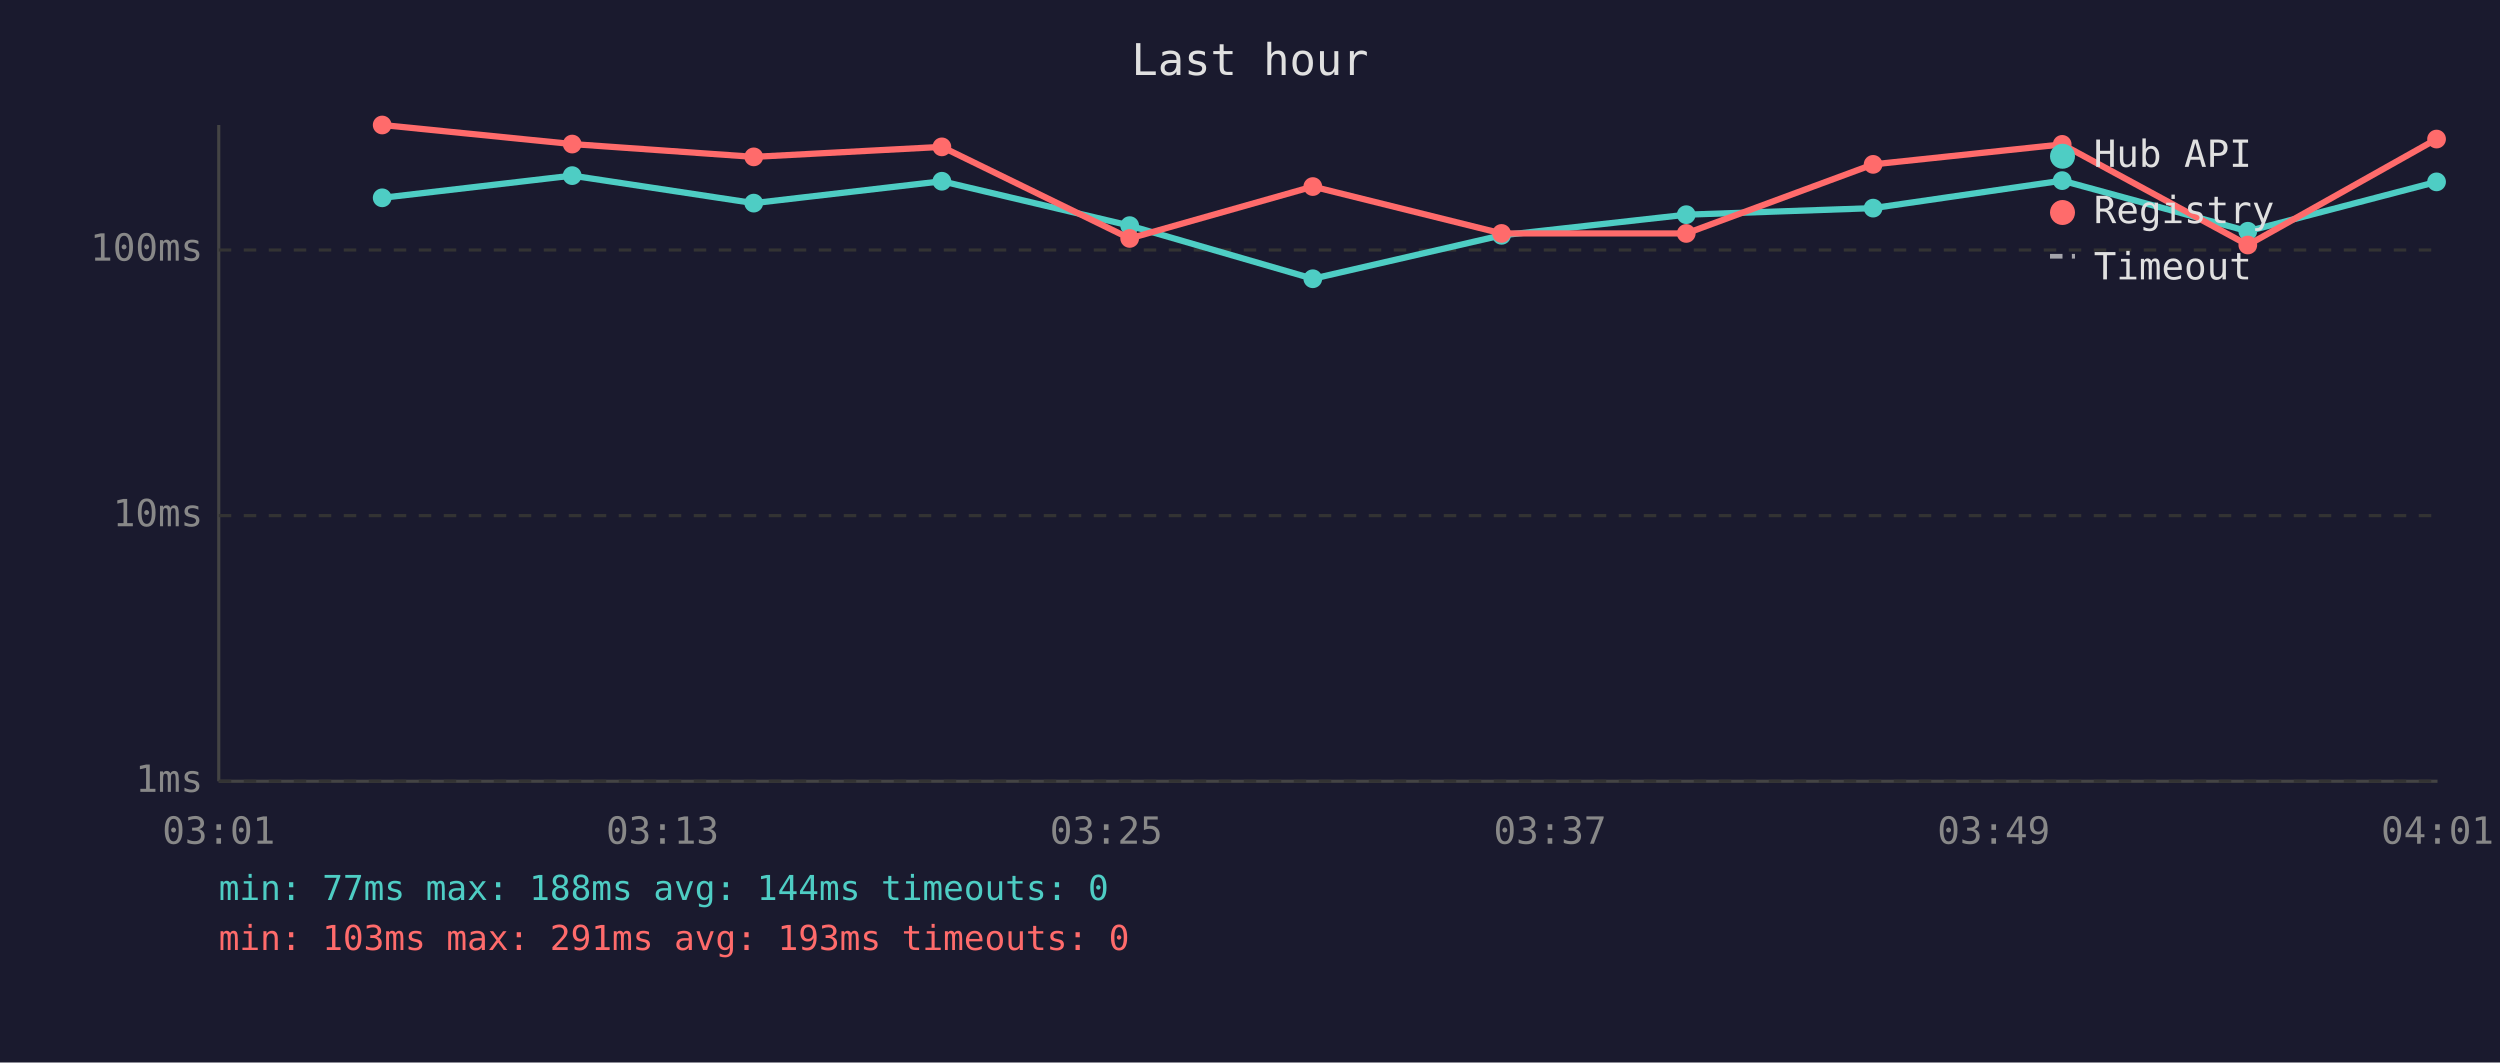
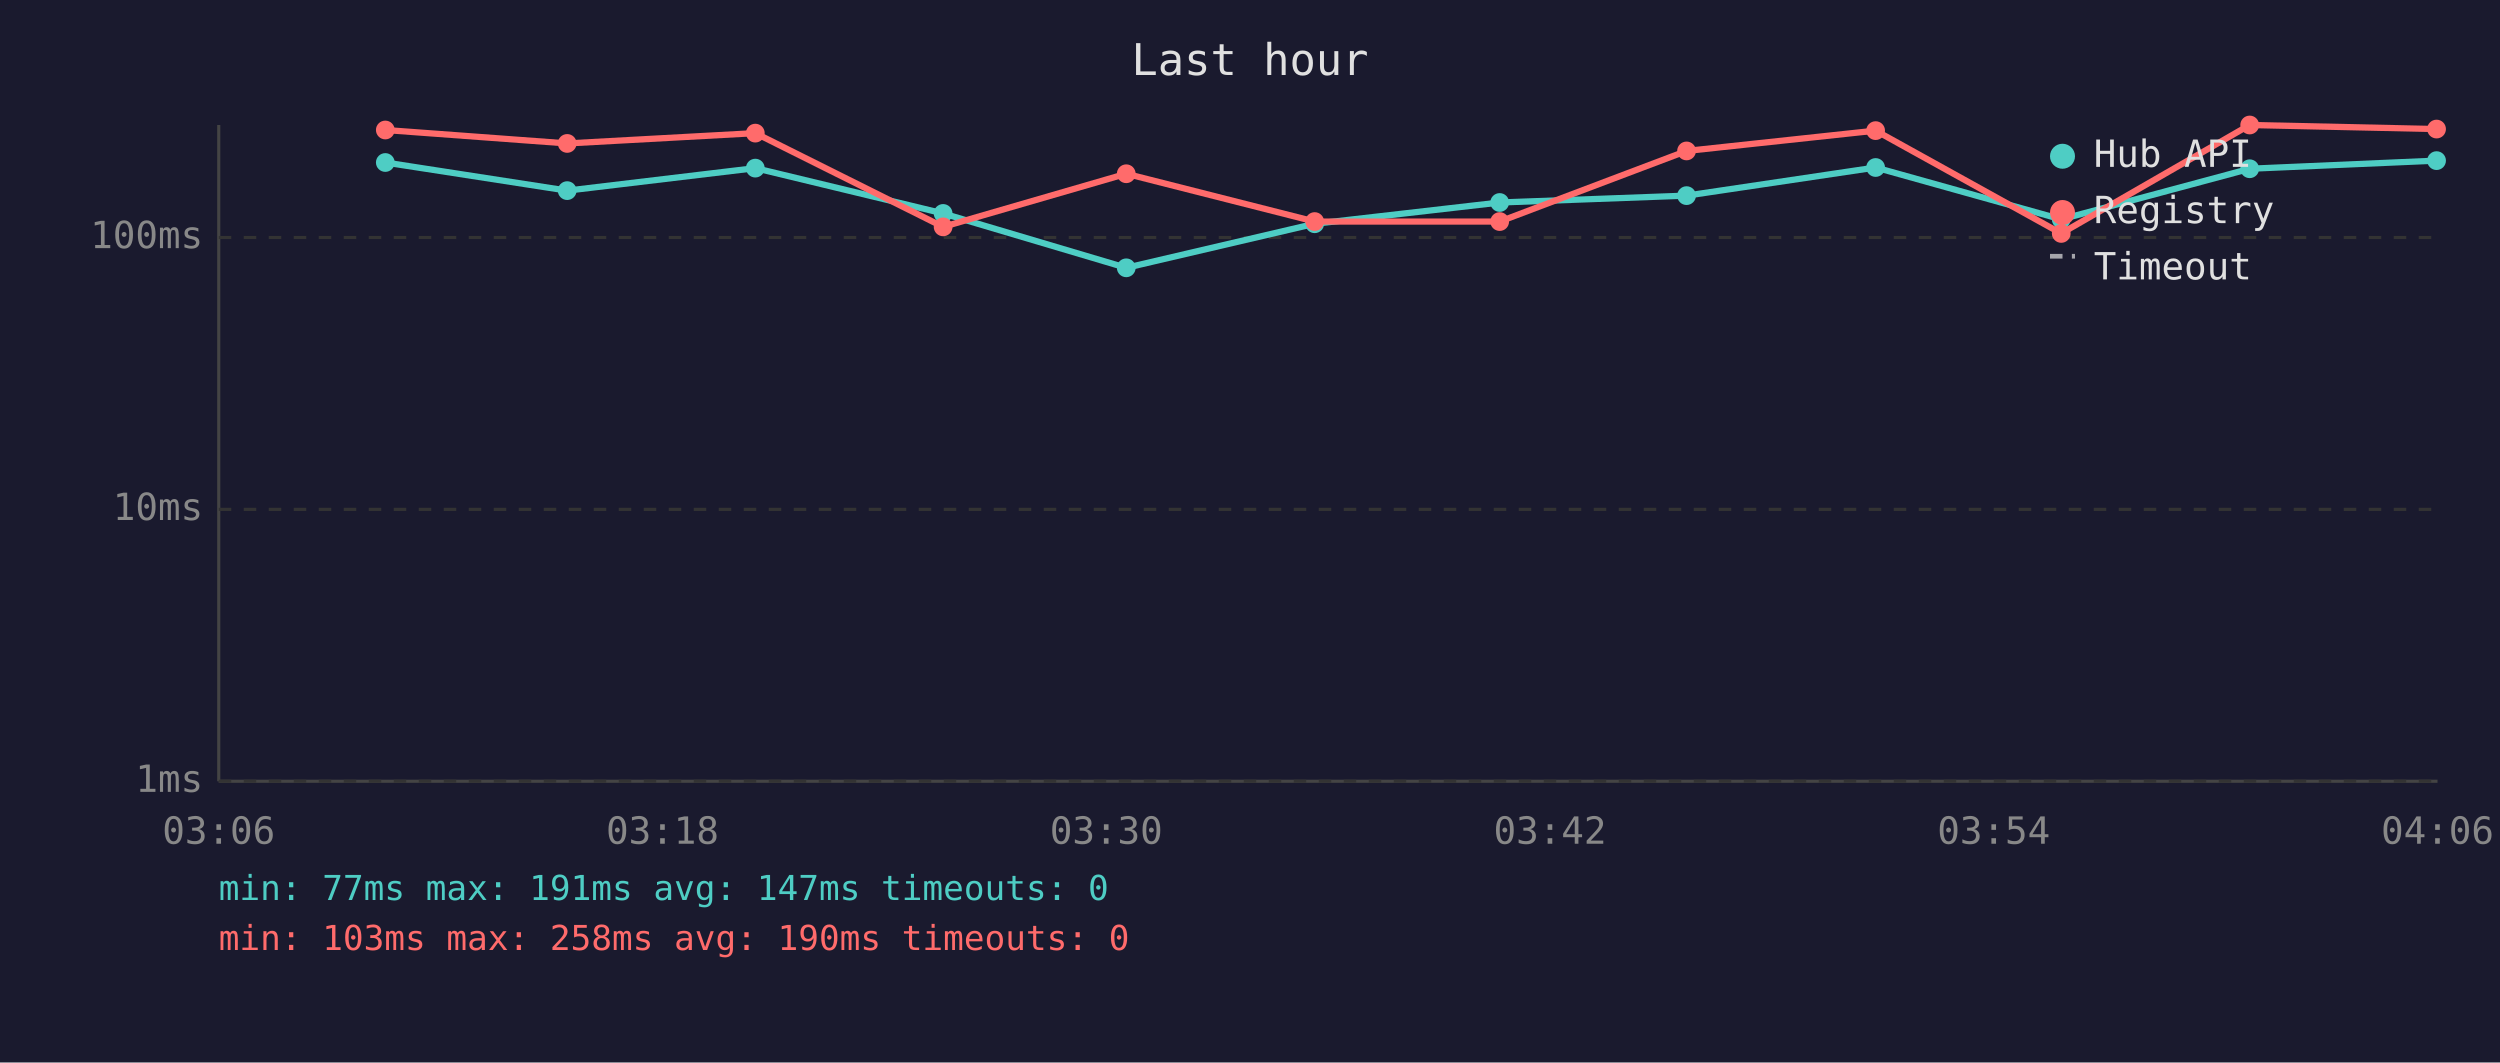
<svg xmlns="http://www.w3.org/2000/svg" viewBox="0 0 800 340" font-family="monospace" font-size="12">
  <rect width="800" height="340" fill="#1a1a2e" />
  <text x="400" y="24" fill="#e0e0e0" font-size="14" text-anchor="middle">Last hour</text>
  <line x1="70" y1="40" x2="70" y2="250" stroke="#444" stroke-width="1" />
  <line x1="70" y1="250" x2="780" y2="250" stroke="#444" stroke-width="1" />
  <line x1="70" y1="250" x2="780" y2="250" stroke="#333" stroke-width="1" stroke-dasharray="4" />
  <text x="65" y="250" fill="#888" text-anchor="end" dominant-baseline="middle">1ms</text>
-   <line x1="70" y1="165" x2="780" y2="165" stroke="#333" stroke-width="1" stroke-dasharray="4" />
-   <text x="65" y="165" fill="#888" text-anchor="end" dominant-baseline="middle">10ms</text>
-   <line x1="70" y1="80" x2="780" y2="80" stroke="#333" stroke-width="1" stroke-dasharray="4" />
-   <text x="65" y="80" fill="#888" text-anchor="end" dominant-baseline="middle">100ms</text>
-   <text x="70" y="270" fill="#888" text-anchor="middle">03:01</text>
-   <text x="212" y="270" fill="#888" text-anchor="middle">03:13</text>
-   <text x="354" y="270" fill="#888" text-anchor="middle">03:25</text>
-   <text x="496" y="270" fill="#888" text-anchor="middle">03:37</text>
-   <text x="638" y="270" fill="#888" text-anchor="middle">03:49</text>
-   <text x="780" y="270" fill="#888" text-anchor="middle">04:01</text>
-   <polyline points="122.3,63.3 183.1,56.2 241.2,65.0 301.4,58.0 361.5,72.2 420.1,89.2 480.5,75.3 539.6,68.7 599.4,66.6 659.9,57.8 719.3,74.0 779.7,58.2" fill="none" stroke="#4ecdc4" stroke-width="2" opacity="1" />
-   <circle cx="122.3" cy="63.3" r="3" fill="#4ecdc4" />
-   <circle cx="183.1" cy="56.2" r="3" fill="#4ecdc4" />
-   <circle cx="241.2" cy="65.0" r="3" fill="#4ecdc4" />
-   <circle cx="301.4" cy="58.0" r="3" fill="#4ecdc4" />
-   <circle cx="361.5" cy="72.2" r="3" fill="#4ecdc4" />
-   <circle cx="420.1" cy="89.2" r="3" fill="#4ecdc4" />
-   <circle cx="480.5" cy="75.3" r="3" fill="#4ecdc4" />
-   <circle cx="539.6" cy="68.7" r="3" fill="#4ecdc4" />
-   <circle cx="599.4" cy="66.6" r="3" fill="#4ecdc4" />
-   <circle cx="659.9" cy="57.8" r="3" fill="#4ecdc4" />
-   <circle cx="719.3" cy="74.0" r="3" fill="#4ecdc4" />
-   <circle cx="779.7" cy="58.2" r="3" fill="#4ecdc4" />
-   <polyline points="122.3,40.0 183.1,46.1 241.2,50.2 301.4,47.0 361.5,76.3 420.1,59.7 480.5,74.7 539.6,74.7 599.4,52.6 659.9,46.2 719.3,78.4 779.7,44.5" fill="none" stroke="#ff6b6b" stroke-width="2" opacity="1" />
-   <circle cx="122.3" cy="40.0" r="3" fill="#ff6b6b" />
-   <circle cx="183.1" cy="46.1" r="3" fill="#ff6b6b" />
-   <circle cx="241.2" cy="50.2" r="3" fill="#ff6b6b" />
-   <circle cx="301.4" cy="47.0" r="3" fill="#ff6b6b" />
-   <circle cx="361.5" cy="76.3" r="3" fill="#ff6b6b" />
-   <circle cx="420.1" cy="59.7" r="3" fill="#ff6b6b" />
-   <circle cx="480.5" cy="74.7" r="3" fill="#ff6b6b" />
-   <circle cx="539.6" cy="74.7" r="3" fill="#ff6b6b" />
-   <circle cx="599.4" cy="52.6" r="3" fill="#ff6b6b" />
-   <circle cx="659.9" cy="46.2" r="3" fill="#ff6b6b" />
-   <circle cx="719.3" cy="78.4" r="3" fill="#ff6b6b" />
-   <circle cx="779.7" cy="44.5" r="3" fill="#ff6b6b" />
+   <line x1="70" y1="163" x2="780" y2="163" stroke="#333" stroke-width="1" stroke-dasharray="4" />
+   <text x="65" y="163" fill="#888" text-anchor="end" dominant-baseline="middle">10ms</text>
+   <line x1="70" y1="76" x2="780" y2="76" stroke="#333" stroke-width="1" stroke-dasharray="4" />
+   <text x="65" y="76" fill="#888" text-anchor="end" dominant-baseline="middle">100ms</text>
+   <text x="70" y="270" fill="#888" text-anchor="middle">03:06</text>
+   <text x="212" y="270" fill="#888" text-anchor="middle">03:18</text>
+   <text x="354" y="270" fill="#888" text-anchor="middle">03:30</text>
+   <text x="496" y="270" fill="#888" text-anchor="middle">03:42</text>
+   <text x="638" y="270" fill="#888" text-anchor="middle">03:54</text>
+   <text x="780" y="270" fill="#888" text-anchor="middle">04:06</text>
+   <polyline points="123.3,52.0 181.5,61.0 241.7,53.8 301.8,68.3 360.4,85.7 420.7,71.6 479.9,64.8 539.7,62.6 600.2,53.6 659.6,70.2 719.9,54.0 779.7,51.4" fill="none" stroke="#4ecdc4" stroke-width="2" opacity="1" />
+   <circle cx="123.3" cy="52.0" r="3" fill="#4ecdc4" />
+   <circle cx="181.5" cy="61.0" r="3" fill="#4ecdc4" />
+   <circle cx="241.7" cy="53.8" r="3" fill="#4ecdc4" />
+   <circle cx="301.8" cy="68.3" r="3" fill="#4ecdc4" />
+   <circle cx="360.4" cy="85.7" r="3" fill="#4ecdc4" />
+   <circle cx="420.7" cy="71.6" r="3" fill="#4ecdc4" />
+   <circle cx="479.9" cy="64.8" r="3" fill="#4ecdc4" />
+   <circle cx="539.7" cy="62.6" r="3" fill="#4ecdc4" />
+   <circle cx="600.2" cy="53.6" r="3" fill="#4ecdc4" />
+   <circle cx="659.6" cy="70.2" r="3" fill="#4ecdc4" />
+   <circle cx="719.9" cy="54.0" r="3" fill="#4ecdc4" />
+   <circle cx="779.7" cy="51.4" r="3" fill="#4ecdc4" />
+   <polyline points="123.3,41.6 181.5,45.9 241.7,42.6 301.8,72.6 360.4,55.6 420.7,70.9 479.9,70.9 539.7,48.3 600.2,41.8 659.6,74.7 719.9,40.0 779.7,41.3" fill="none" stroke="#ff6b6b" stroke-width="2" opacity="1" />
+   <circle cx="123.3" cy="41.6" r="3" fill="#ff6b6b" />
+   <circle cx="181.5" cy="45.9" r="3" fill="#ff6b6b" />
+   <circle cx="241.7" cy="42.6" r="3" fill="#ff6b6b" />
+   <circle cx="301.8" cy="72.6" r="3" fill="#ff6b6b" />
+   <circle cx="360.4" cy="55.6" r="3" fill="#ff6b6b" />
+   <circle cx="420.7" cy="70.9" r="3" fill="#ff6b6b" />
+   <circle cx="479.9" cy="70.9" r="3" fill="#ff6b6b" />
+   <circle cx="539.7" cy="48.3" r="3" fill="#ff6b6b" />
+   <circle cx="600.2" cy="41.8" r="3" fill="#ff6b6b" />
+   <circle cx="659.6" cy="74.7" r="3" fill="#ff6b6b" />
+   <circle cx="719.9" cy="40.0" r="3" fill="#ff6b6b" />
+   <circle cx="779.7" cy="41.3" r="3" fill="#ff6b6b" />
  <circle cx="660" cy="50" r="4" fill="#4ecdc4" />
  <text x="670" y="50" fill="#e0e0e0" dominant-baseline="middle">Hub API</text>
  <circle cx="660" cy="68" r="4" fill="#ff6b6b" />
  <text x="670" y="68" fill="#e0e0e0" dominant-baseline="middle">Registry</text>
  <line x1="656" y1="82" x2="664" y2="82" stroke="#e0e0e0" stroke-width="1.5" stroke-dasharray="4,3" opacity="0.7" />
  <text x="670" y="86" fill="#e0e0e0" dominant-baseline="middle">Timeout</text>
-   <text x="70" y="288" fill="#4ecdc4" font-size="11">min: 77ms  max: 188ms  avg: 144ms  timeouts: 0</text>
-   <text x="70" y="304" fill="#ff6b6b" font-size="11">min: 103ms  max: 291ms  avg: 193ms  timeouts: 0</text>
+   <text x="70" y="288" fill="#4ecdc4" font-size="11">min: 77ms  max: 191ms  avg: 147ms  timeouts: 0</text>
+   <text x="70" y="304" fill="#ff6b6b" font-size="11">min: 103ms  max: 258ms  avg: 190ms  timeouts: 0</text>
</svg>
